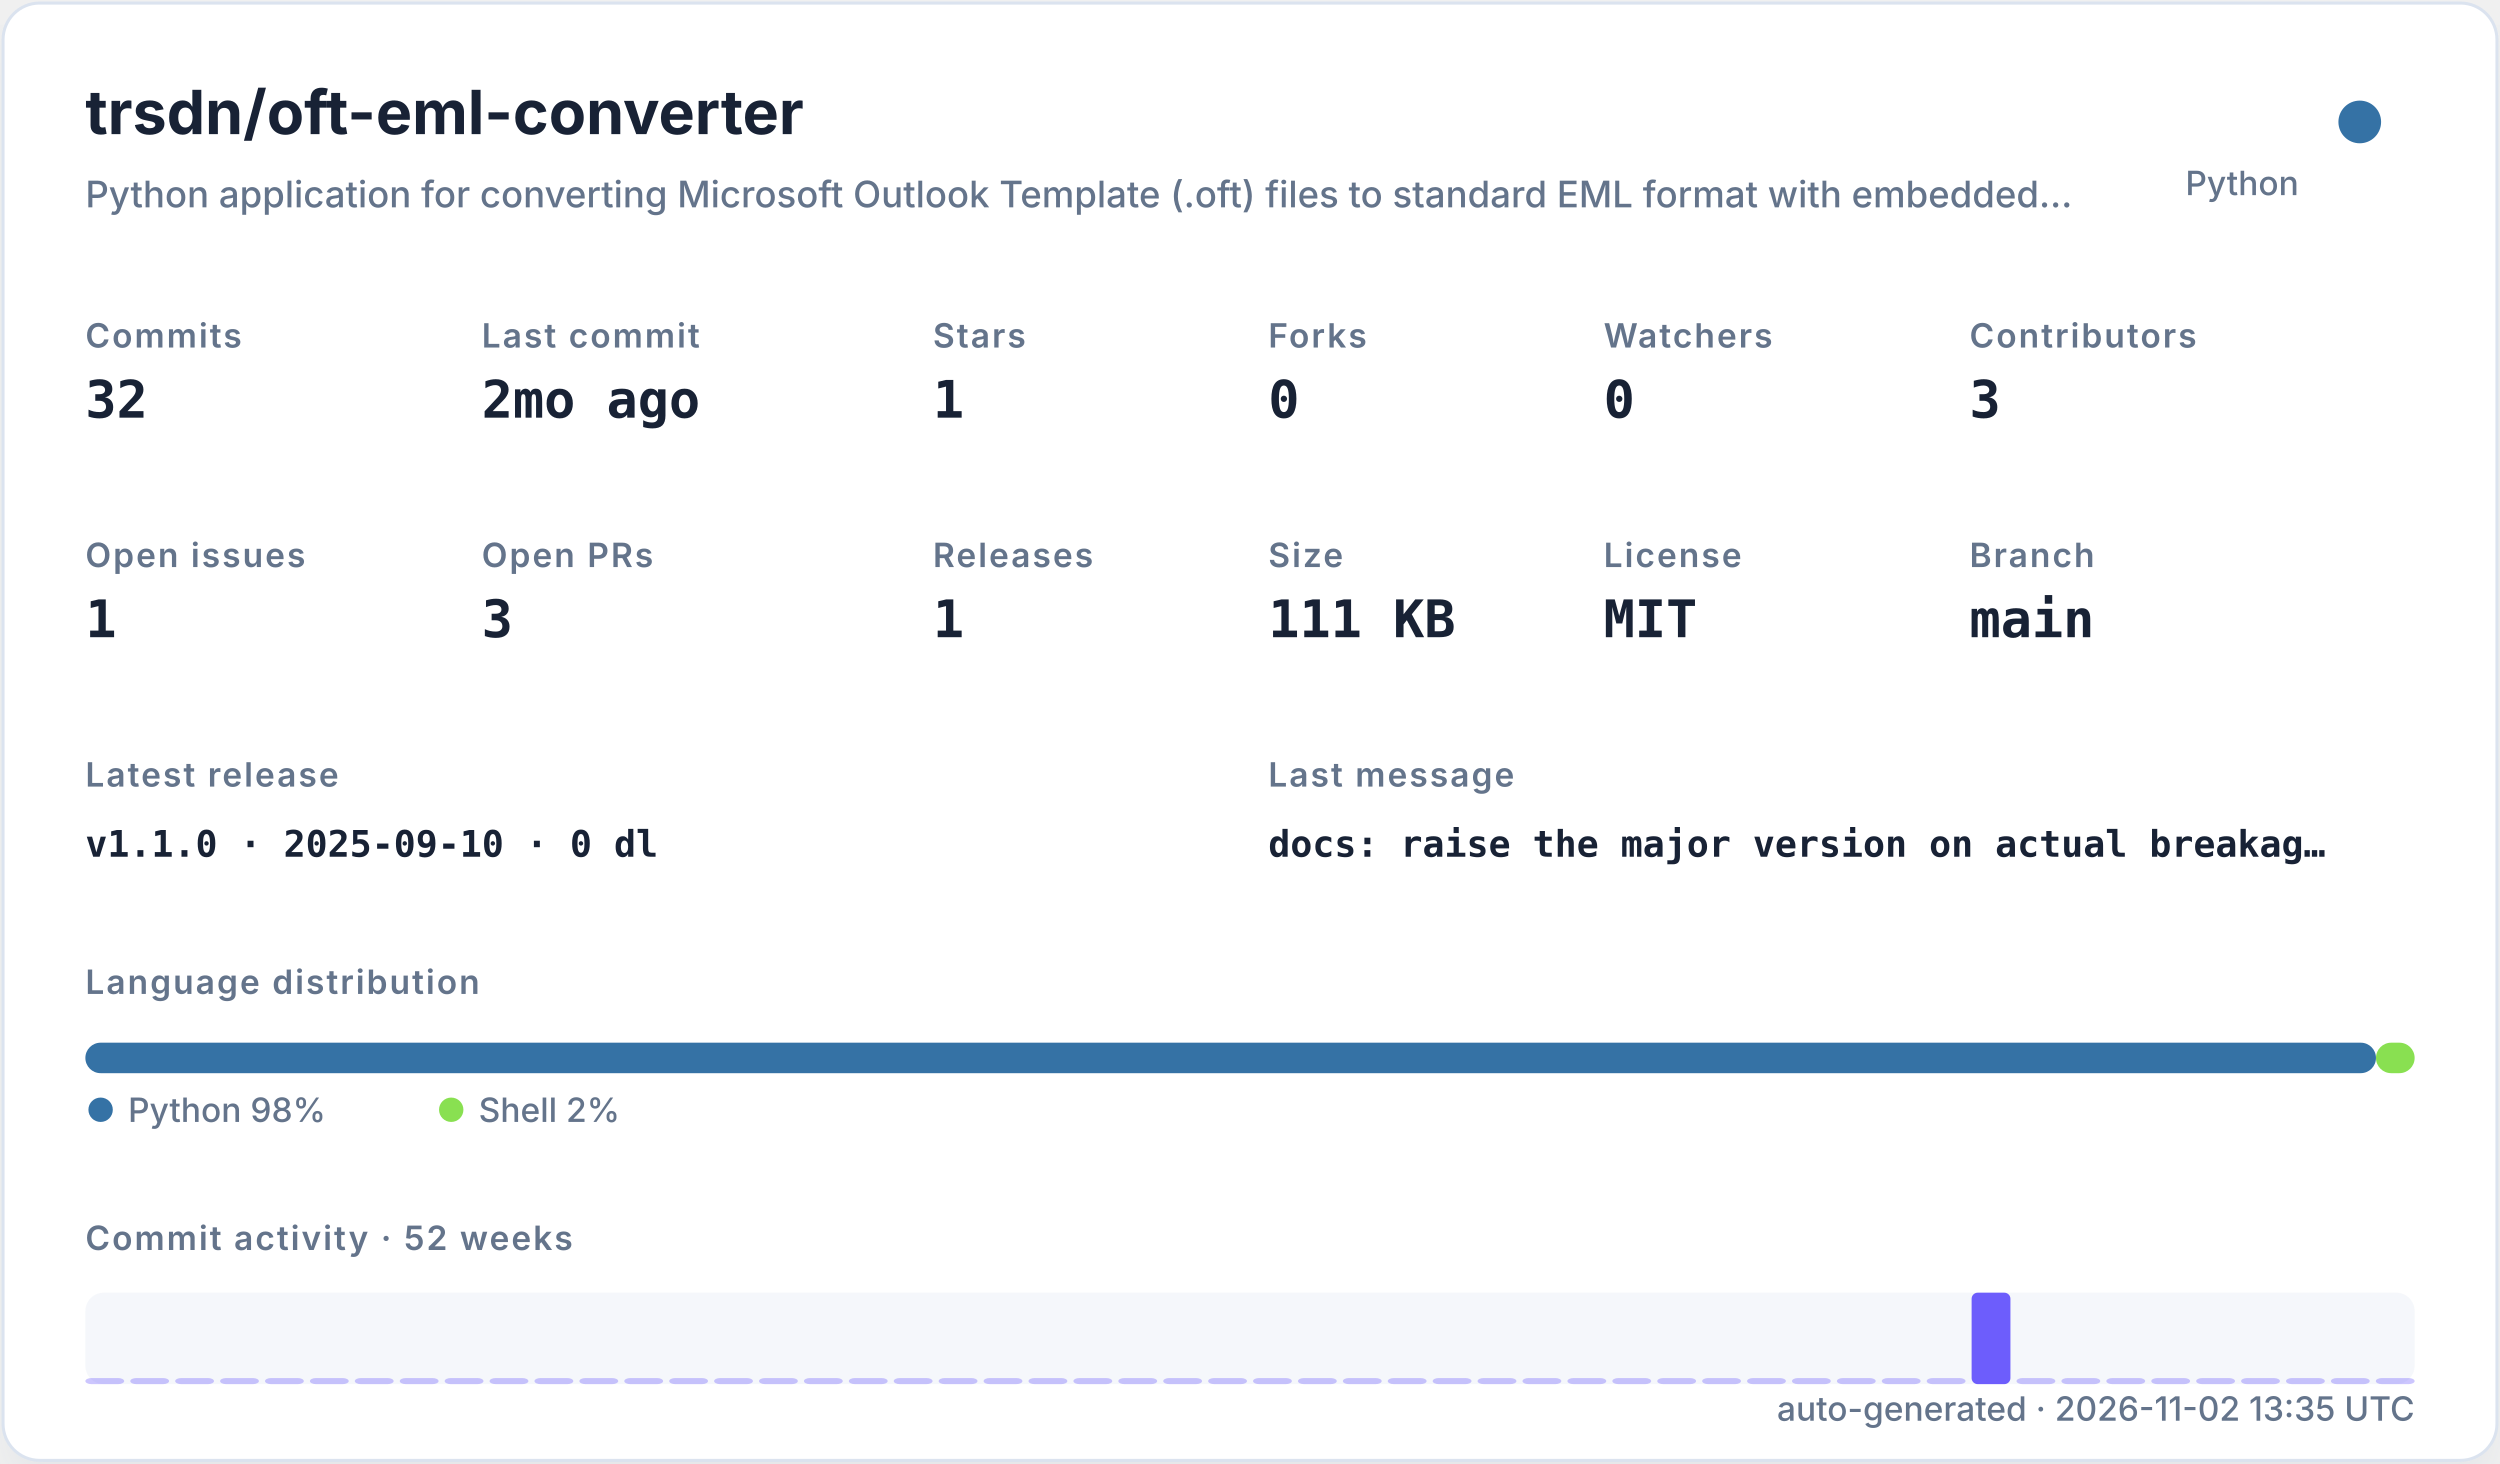
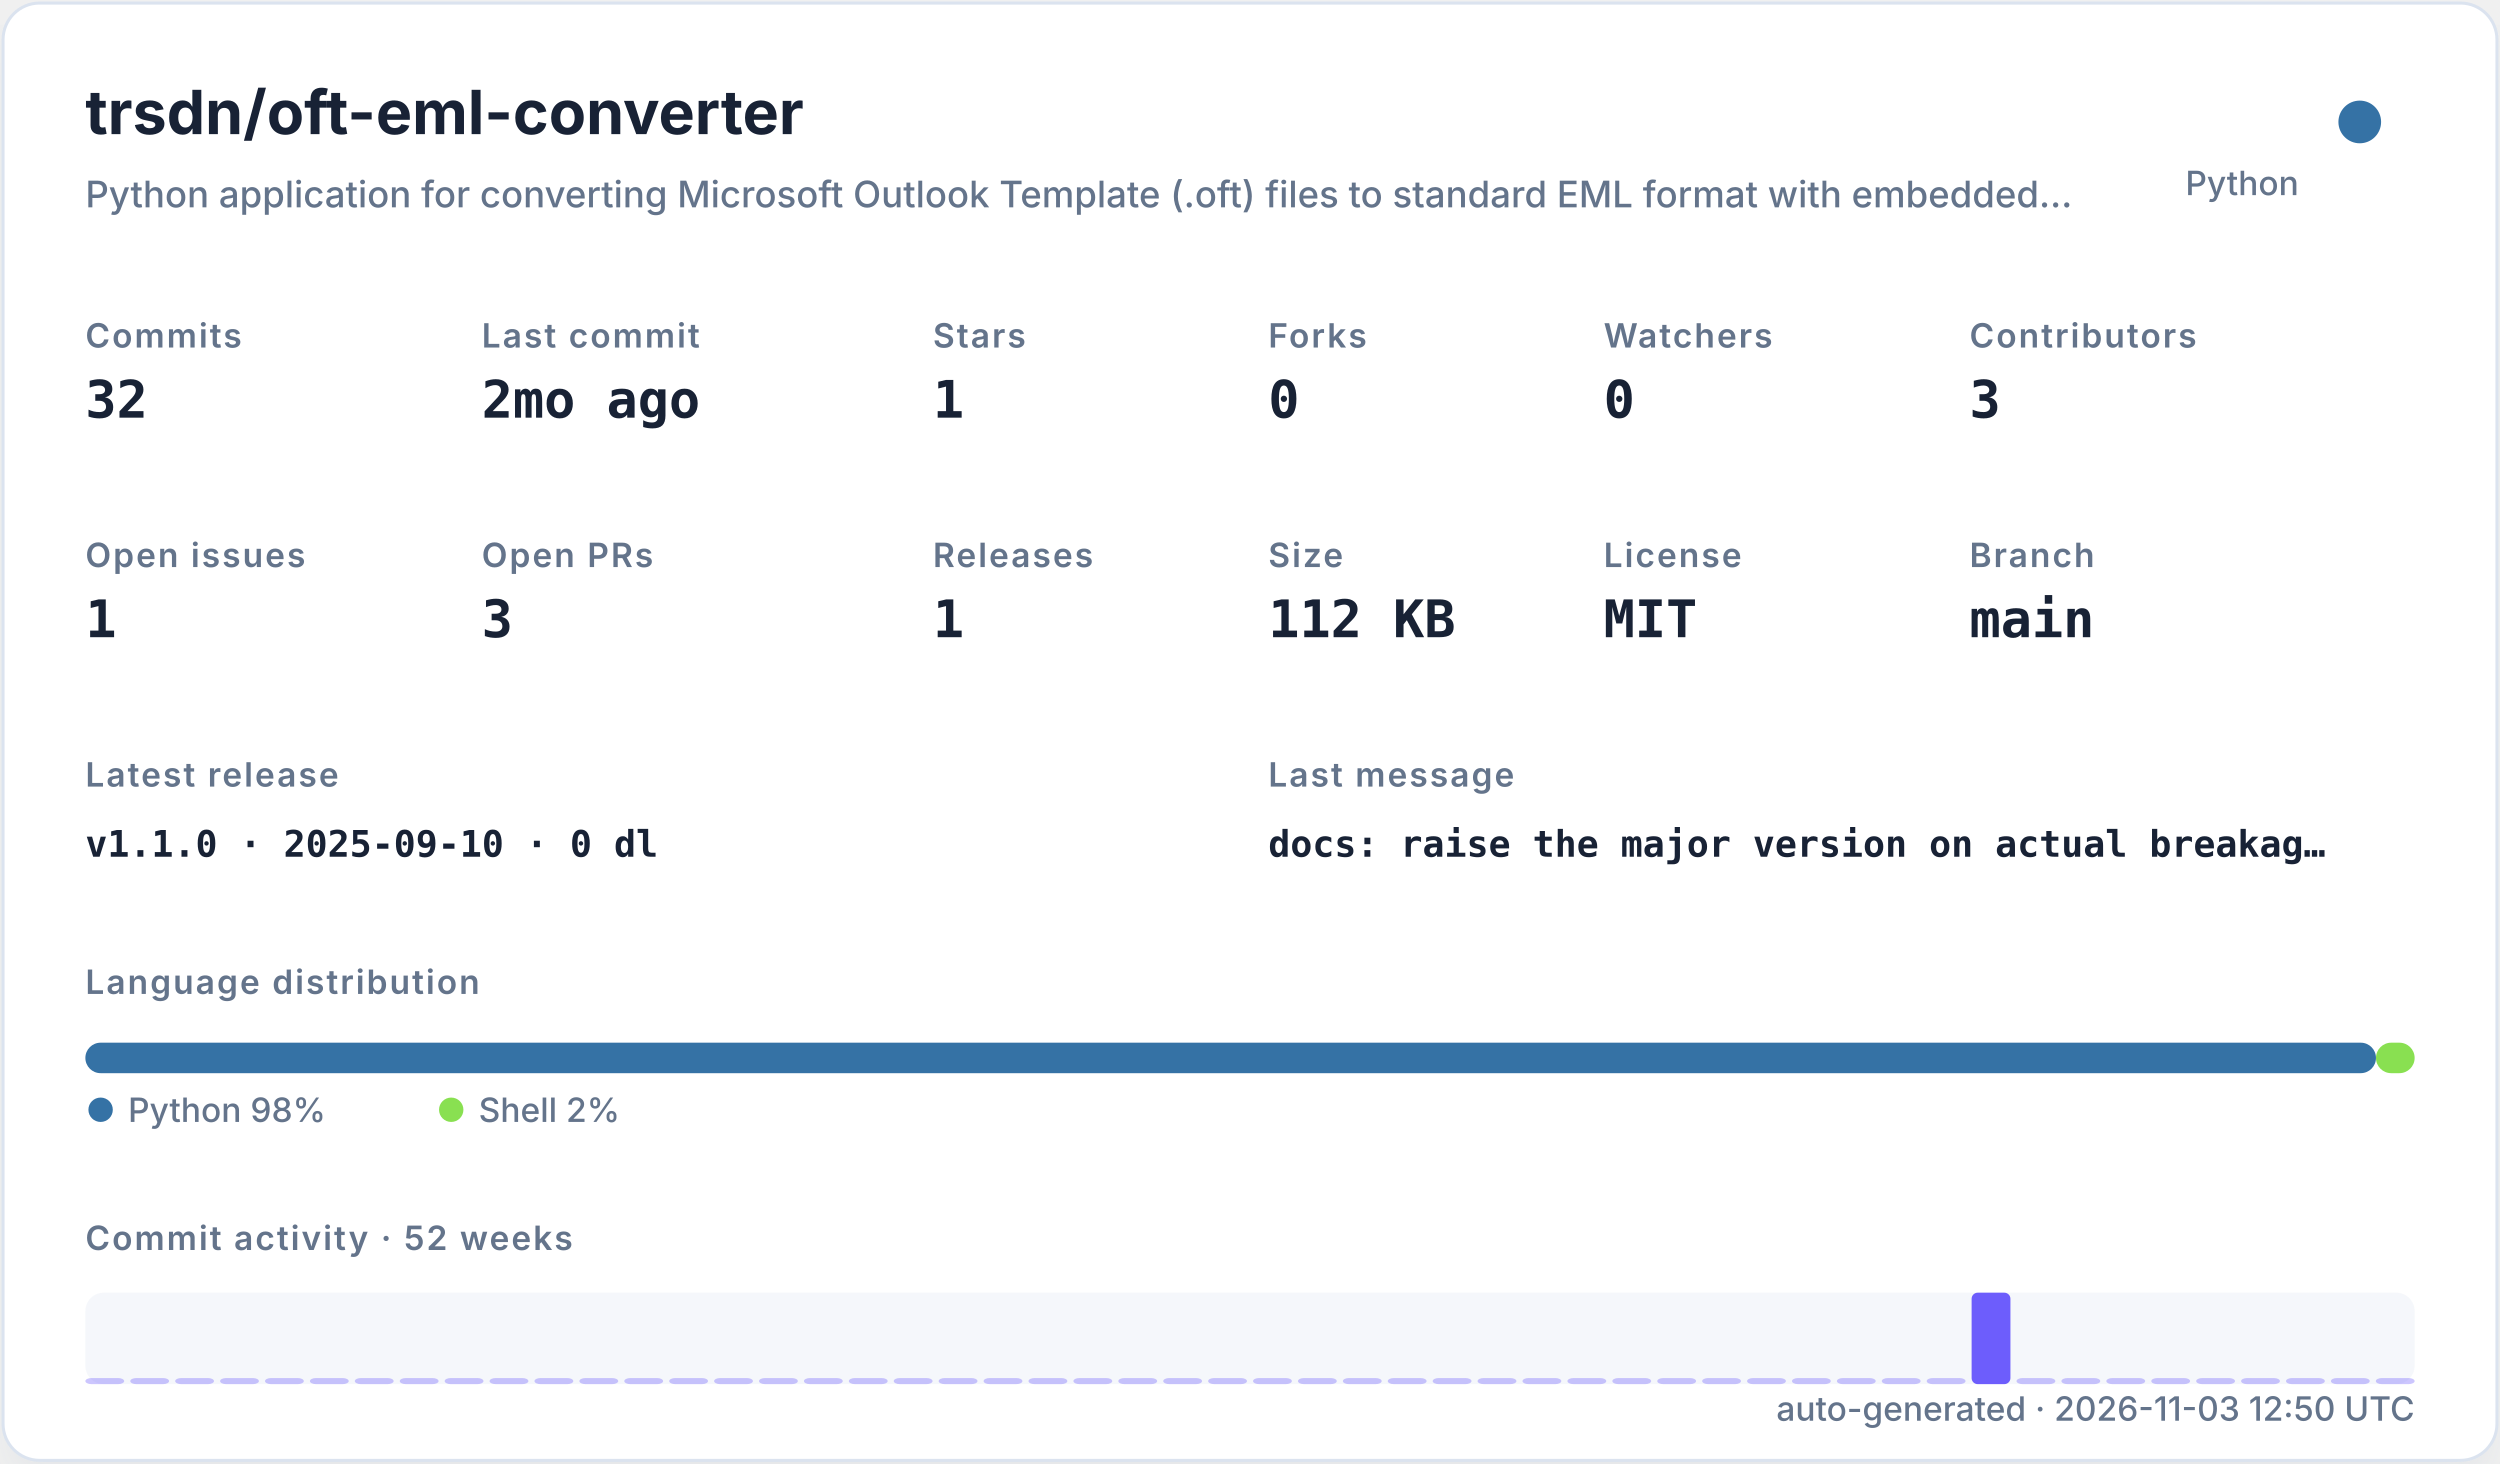
<svg xmlns="http://www.w3.org/2000/svg" width="820" height="480" viewBox="0 0 820 480" role="img">
  <defs>
    <filter id="shadow" x="-10%" y="-10%" width="120%" height="120%">
      <feDropShadow dx="0" dy="8" stdDeviation="10" flood-color="#94a3b8" flood-opacity="0.16" />
    </filter>
    <style>
    .title { font: 700 20px -apple-system,BlinkMacSystemFont,"Segoe UI",sans-serif; fill: #182235; }
    .subtitle { font: 500 12px -apple-system,BlinkMacSystemFont,"Segoe UI",sans-serif; fill: #64748b; }
    .label { font: 600 11px -apple-system,BlinkMacSystemFont,"Segoe UI",sans-serif; fill: #64748b; text-transform: uppercase; letter-spacing: .06em; }
    .value { font: 700 17px ui-monospace,SFMono-Regular,Menlo,monospace; fill: #182235; }
    .small { font: 500 11px -apple-system,BlinkMacSystemFont,"Segoe UI",sans-serif; fill: #64748b; }
    .tiny { font: 500 10px -apple-system,BlinkMacSystemFont,"Segoe UI",sans-serif; fill: #64748b; }
    .mono { font: 650 12px ui-monospace,SFMono-Regular,Menlo,monospace; fill: #182235; }
  </style>
  </defs>
  <rect x="1" y="1" width="818" height="478" rx="12" fill="#ffffff" stroke="#dbe3ef" filter="url(#shadow)" />
  <text x="28" y="44" class="title">trsdn/oft-eml-converter</text>
  <text x="28" y="68" class="subtitle">Python application for converting Microsoft Outlook Template (.oft) files to standard EML format with embedded…</text>
  <circle cx="774" cy="40" r="7" fill="#3572A5" />
  <text x="754" y="64" text-anchor="end" class="small">Python</text>
  <text x="28" y="114" class="label">Commits</text>
  <text x="28" y="137" class="value">32</text>
  <text x="158" y="114" class="label">Last commit</text>
  <text x="158" y="137" class="value">2mo ago</text>
  <text x="306" y="114" class="label">Stars</text>
  <text x="306" y="137" class="value">1</text>
  <text x="416" y="114" class="label">Forks</text>
  <text x="416" y="137" class="value">0</text>
  <text x="526" y="114" class="label">Watchers</text>
  <text x="526" y="137" class="value">0</text>
  <text x="646" y="114" class="label">Contributors</text>
  <text x="646" y="137" class="value">3</text>
  <text x="28" y="186" class="label">Open issues</text>
  <text x="28" y="209" class="value">1</text>
  <text x="158" y="186" class="label">Open PRs</text>
  <text x="158" y="209" class="value">3</text>
  <text x="306" y="186" class="label">Releases</text>
  <text x="306" y="209" class="value">1</text>
  <text x="416" y="186" class="label">Size</text>
-   <text x="416" y="209" class="value">111 KB</text>
+   <text x="416" y="209" class="value">112 KB</text>
  <text x="526" y="186" class="label">License</text>
  <text x="526" y="209" class="value">MIT</text>
  <text x="646" y="186" class="label">Branch</text>
  <text x="646" y="209" class="value">main</text>
  <text x="28" y="258" class="label">Latest release</text>
  <text x="28" y="281" class="mono">v1.1.0 · 2025-09-10 · 0 dl</text>
  <text x="416" y="258" class="label">Last message</text>
  <text x="416" y="281" class="mono">docs: raise the major version on actual breakag…</text>
  <text x="28" y="326" class="label">Language distribution</text>
  <rect x="28.00" y="342" width="751.32" height="10" rx="5" fill="#3572A5" />
  <rect x="779.32" y="342" width="12.68" height="10" rx="5" fill="#89e051" />
  <circle cx="33" cy="364" r="4" fill="#3572A5" />
  <text x="42" y="368" class="small">Python 98%</text>
  <circle cx="148" cy="364" r="4" fill="#89e051" />
  <text x="157" y="368" class="small">Shell 2%</text>
  <text x="28" y="410" class="label">Commit activity · 52 weeks</text>
  <rect x="28" y="424" width="764" height="30" rx="6" fill="#e8edf5" opacity=".42" />
  <rect x="28.00" y="452.00" width="12.73" height="2.00" rx="2" fill="#6d5dfc" opacity="0.35" />
  <rect x="42.73" y="452.00" width="12.73" height="2.00" rx="2" fill="#6d5dfc" opacity="0.35" />
  <rect x="57.46" y="452.00" width="12.73" height="2.00" rx="2" fill="#6d5dfc" opacity="0.35" />
  <rect x="72.19" y="452.00" width="12.73" height="2.00" rx="2" fill="#6d5dfc" opacity="0.35" />
  <rect x="86.92" y="452.00" width="12.73" height="2.00" rx="2" fill="#6d5dfc" opacity="0.35" />
  <rect x="101.65" y="452.00" width="12.73" height="2.00" rx="2" fill="#6d5dfc" opacity="0.35" />
  <rect x="116.38" y="452.00" width="12.73" height="2.00" rx="2" fill="#6d5dfc" opacity="0.35" />
  <rect x="131.12" y="452.00" width="12.73" height="2.00" rx="2" fill="#6d5dfc" opacity="0.35" />
  <rect x="145.85" y="452.00" width="12.73" height="2.00" rx="2" fill="#6d5dfc" opacity="0.35" />
  <rect x="160.58" y="452.00" width="12.73" height="2.00" rx="2" fill="#6d5dfc" opacity="0.35" />
  <rect x="175.31" y="452.00" width="12.73" height="2.00" rx="2" fill="#6d5dfc" opacity="0.35" />
  <rect x="190.04" y="452.00" width="12.73" height="2.00" rx="2" fill="#6d5dfc" opacity="0.35" />
  <rect x="204.77" y="452.00" width="12.73" height="2.00" rx="2" fill="#6d5dfc" opacity="0.35" />
  <rect x="219.50" y="452.00" width="12.73" height="2.00" rx="2" fill="#6d5dfc" opacity="0.35" />
  <rect x="234.23" y="452.00" width="12.73" height="2.00" rx="2" fill="#6d5dfc" opacity="0.35" />
  <rect x="248.96" y="452.00" width="12.73" height="2.00" rx="2" fill="#6d5dfc" opacity="0.35" />
  <rect x="263.69" y="452.00" width="12.73" height="2.00" rx="2" fill="#6d5dfc" opacity="0.35" />
  <rect x="278.42" y="452.00" width="12.73" height="2.00" rx="2" fill="#6d5dfc" opacity="0.35" />
  <rect x="293.15" y="452.00" width="12.73" height="2.00" rx="2" fill="#6d5dfc" opacity="0.35" />
  <rect x="307.88" y="452.00" width="12.73" height="2.00" rx="2" fill="#6d5dfc" opacity="0.35" />
  <rect x="322.62" y="452.00" width="12.73" height="2.00" rx="2" fill="#6d5dfc" opacity="0.35" />
  <rect x="337.35" y="452.00" width="12.73" height="2.00" rx="2" fill="#6d5dfc" opacity="0.35" />
  <rect x="352.08" y="452.00" width="12.73" height="2.00" rx="2" fill="#6d5dfc" opacity="0.35" />
  <rect x="366.81" y="452.00" width="12.73" height="2.00" rx="2" fill="#6d5dfc" opacity="0.35" />
  <rect x="381.54" y="452.00" width="12.73" height="2.00" rx="2" fill="#6d5dfc" opacity="0.35" />
  <rect x="396.27" y="452.00" width="12.73" height="2.00" rx="2" fill="#6d5dfc" opacity="0.35" />
  <rect x="411.00" y="452.00" width="12.73" height="2.00" rx="2" fill="#6d5dfc" opacity="0.35" />
  <rect x="425.73" y="452.00" width="12.73" height="2.00" rx="2" fill="#6d5dfc" opacity="0.35" />
  <rect x="440.46" y="452.00" width="12.73" height="2.00" rx="2" fill="#6d5dfc" opacity="0.35" />
  <rect x="455.19" y="452.00" width="12.73" height="2.00" rx="2" fill="#6d5dfc" opacity="0.35" />
  <rect x="469.92" y="452.00" width="12.73" height="2.00" rx="2" fill="#6d5dfc" opacity="0.35" />
  <rect x="484.65" y="452.00" width="12.73" height="2.00" rx="2" fill="#6d5dfc" opacity="0.35" />
  <rect x="499.38" y="452.00" width="12.73" height="2.00" rx="2" fill="#6d5dfc" opacity="0.35" />
  <rect x="514.12" y="452.00" width="12.73" height="2.00" rx="2" fill="#6d5dfc" opacity="0.35" />
  <rect x="528.85" y="452.00" width="12.73" height="2.00" rx="2" fill="#6d5dfc" opacity="0.35" />
  <rect x="543.58" y="452.00" width="12.73" height="2.00" rx="2" fill="#6d5dfc" opacity="0.35" />
  <rect x="558.31" y="452.00" width="12.73" height="2.00" rx="2" fill="#6d5dfc" opacity="0.35" />
  <rect x="573.04" y="452.00" width="12.73" height="2.00" rx="2" fill="#6d5dfc" opacity="0.35" />
  <rect x="587.77" y="452.00" width="12.73" height="2.00" rx="2" fill="#6d5dfc" opacity="0.35" />
  <rect x="602.50" y="452.00" width="12.73" height="2.00" rx="2" fill="#6d5dfc" opacity="0.35" />
  <rect x="617.23" y="452.00" width="12.73" height="2.00" rx="2" fill="#6d5dfc" opacity="0.35" />
  <rect x="631.96" y="452.00" width="12.73" height="2.00" rx="2" fill="#6d5dfc" opacity="0.35" />
  <rect x="646.69" y="424.00" width="12.73" height="30.00" rx="2" fill="#6d5dfc" opacity="1.00" />
  <rect x="661.42" y="452.00" width="12.73" height="2.00" rx="2" fill="#6d5dfc" opacity="0.35" />
  <rect x="676.15" y="452.00" width="12.73" height="2.00" rx="2" fill="#6d5dfc" opacity="0.35" />
  <rect x="690.88" y="452.00" width="12.73" height="2.00" rx="2" fill="#6d5dfc" opacity="0.35" />
  <rect x="705.62" y="452.00" width="12.73" height="2.00" rx="2" fill="#6d5dfc" opacity="0.35" />
  <rect x="720.35" y="452.00" width="12.73" height="2.00" rx="2" fill="#6d5dfc" opacity="0.35" />
  <rect x="735.08" y="452.00" width="12.73" height="2.00" rx="2" fill="#6d5dfc" opacity="0.35" />
  <rect x="749.81" y="452.00" width="12.73" height="2.00" rx="2" fill="#6d5dfc" opacity="0.35" />
  <rect x="764.54" y="452.00" width="12.73" height="2.00" rx="2" fill="#6d5dfc" opacity="0.35" />
  <rect x="779.27" y="452.00" width="12.73" height="2.00" rx="2" fill="#6d5dfc" opacity="0.35" />
-   <text x="792" y="466" text-anchor="end" class="small">auto-generated · 2026-11-02 13:35 UTC</text>
+   <text x="792" y="466" text-anchor="end" class="small">auto-generated · 2026-11-03 12:50 UTC</text>
</svg>
